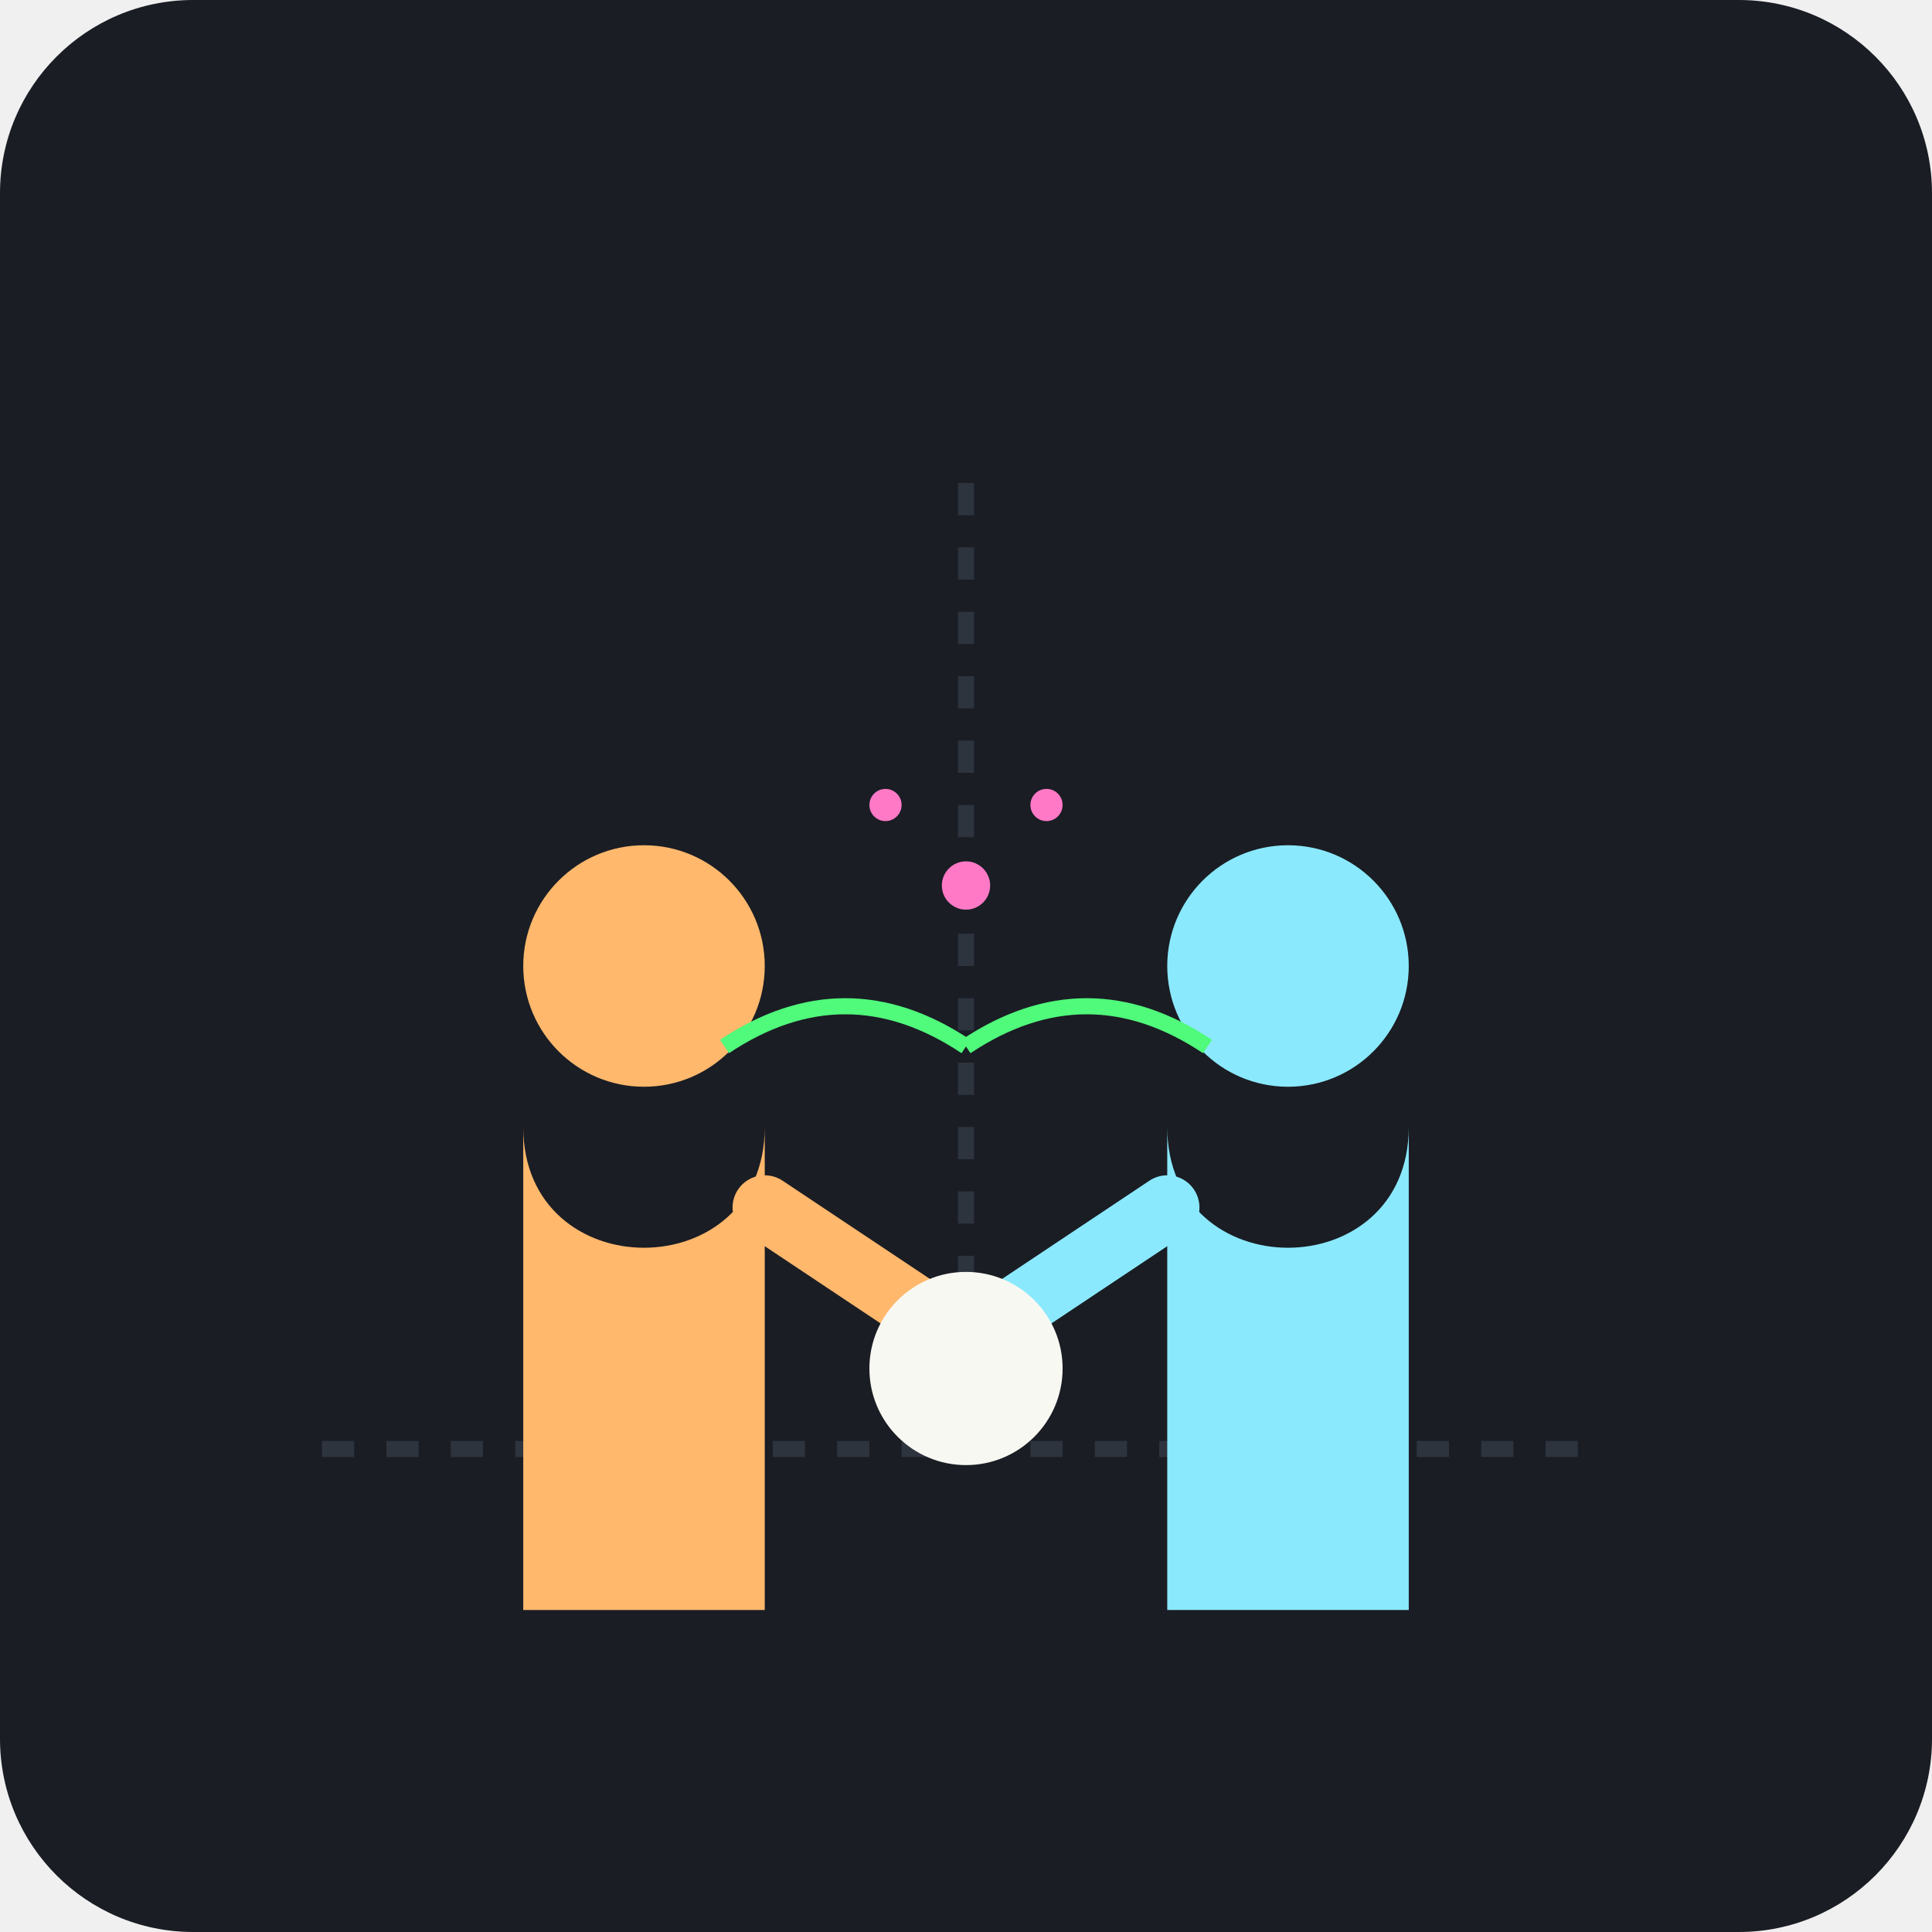
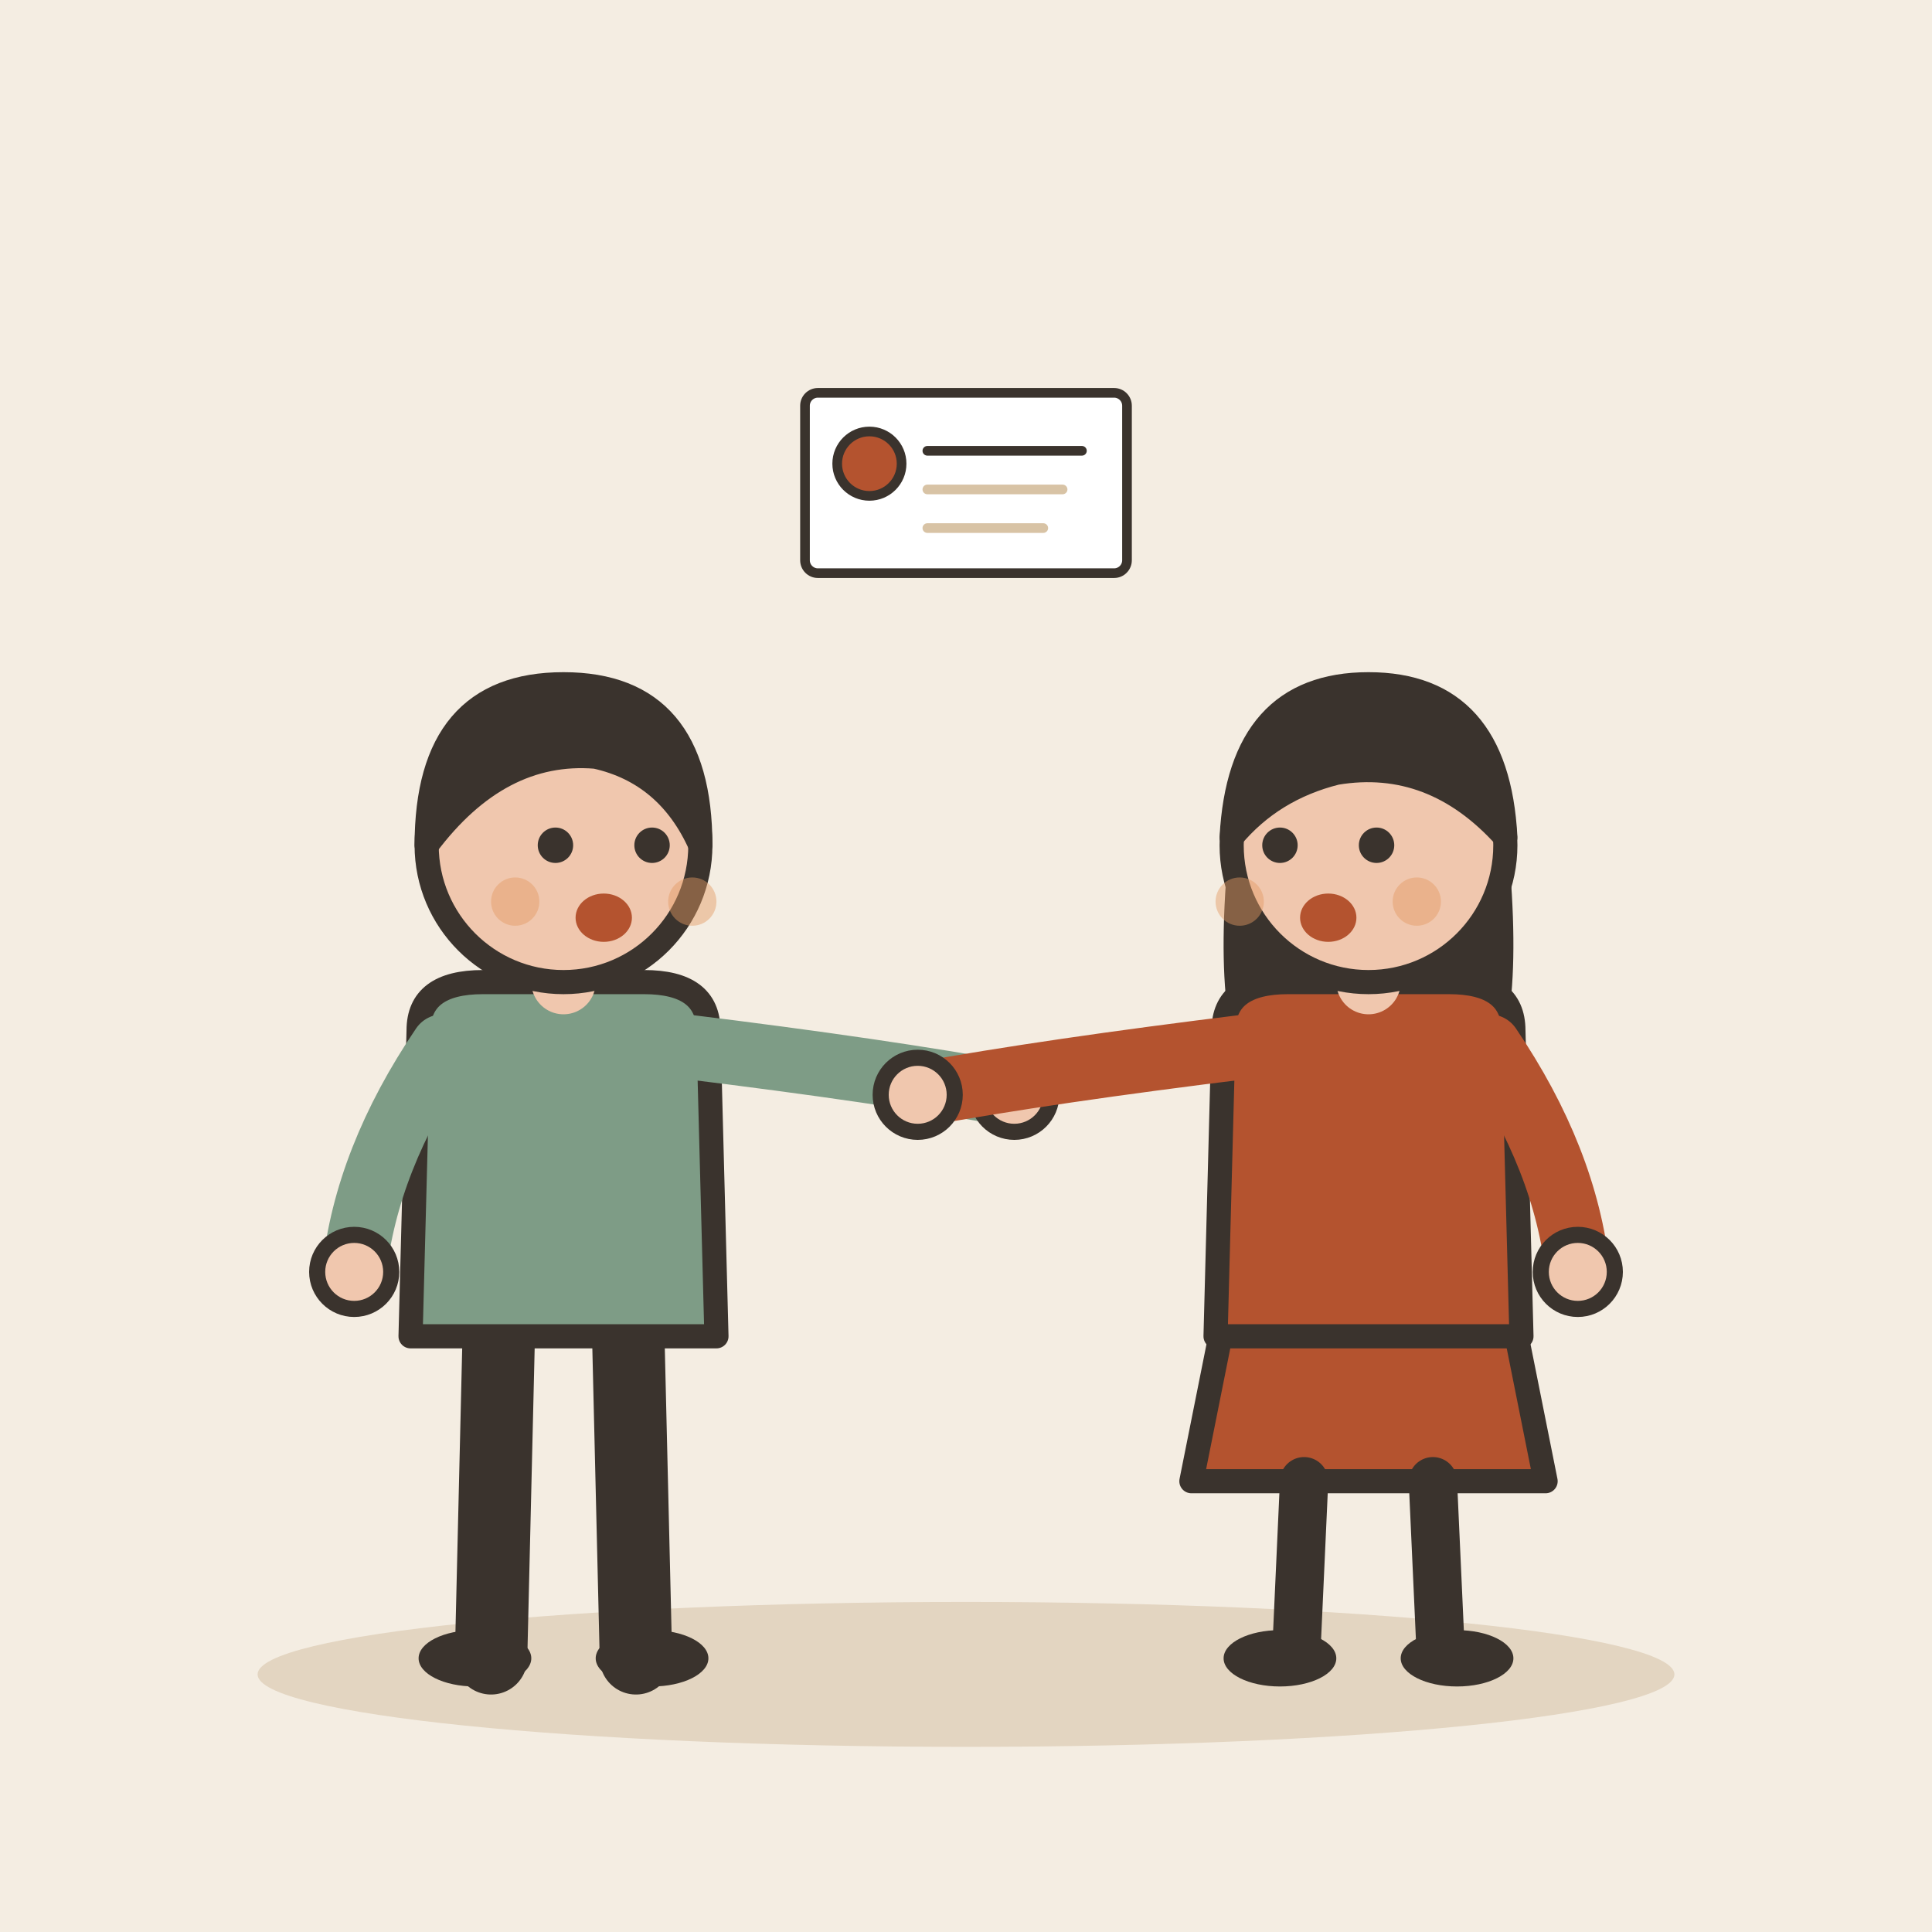
- <svg xmlns="http://www.w3.org/2000/svg" viewBox="0 0 240 240">
-   <rect width="240" height="240" rx="24" fill="#1A1D24" />
-   <path d="M40 180 L200 180" stroke="#2D343E" stroke-width="2" stroke-dasharray="4 4" />
-   <path d="M120 60 L120 180" stroke="#2D343E" stroke-width="2" stroke-dasharray="4 4" />
-   <g transform="translate(60, 100)">
-     <circle cx="20" cy="20" r="15" fill="#FFB86C" />
-     <path d="M5 40 C5 60, 35 60, 35 40 L35 100 L5 100 Z" fill="#FFB86C" />
-     <path d="M35 50 L65 70" stroke="#FFB86C" stroke-width="8" stroke-linecap="round" />
+ <svg xmlns="http://www.w3.org/2000/svg" viewBox="0 0 240 240" data-style="editorial">
+   <rect width="240" height="240" fill="#F4EDE2" />
+   <ellipse cx="120" cy="208" rx="88" ry="9" fill="#E3D5C1" />
+   <g transform="translate(70 206)">
+     <path d="M-8 -42L-9 0" stroke="#3A332D" stroke-width="9" stroke-linecap="round" fill="none" />
+     <path d="M8 -42L9 0" stroke="#3A332D" stroke-width="9" stroke-linecap="round" fill="none" />
+     <ellipse cx="-11" cy="0" rx="7" ry="3.5" fill="#3A332D" />
+     <ellipse cx="11" cy="0" rx="7" ry="3.5" fill="#3A332D" />
+     <path d="M-18 -78Q-18 -84 -10 -84L10 -84Q18 -84 18 -78L19 -40L-19 -40Z" fill="#7E9C86" stroke="#3A332D" stroke-width="3" stroke-linecap="round" stroke-linejoin="round" />
+     <path d="M-15 -76Q-24.5 -62 -26 -48" fill="none" stroke="#7E9C86" stroke-width="8" stroke-linecap="round" stroke-linejoin="round" />
+     <circle cx="-26" cy="-48" r="4.6" fill="#F0C7AE" stroke="#3A332D" stroke-linecap="round" stroke-linejoin="round" stroke-width="2" />
+     <path d="M15 -76Q39.5 -73 56 -70" fill="none" stroke="#7E9C86" stroke-width="8" stroke-linecap="round" stroke-linejoin="round" />
+     <circle cx="56" cy="-70" r="4.6" fill="#F0C7AE" stroke="#3A332D" stroke-linecap="round" stroke-linejoin="round" stroke-width="2" />
+     <path d="M0 -84L0 -88" stroke="#F0C7AE" stroke-width="8" stroke-linecap="round" fill="none" />
+     <circle cx="0" cy="-101" r="17" fill="#F0C7AE" stroke="#3A332D" stroke-width="3" stroke-linecap="round" stroke-linejoin="round" />
+     <path d="M-17 -101Q-17 -121 0 -121Q17 -121 17 -101Q13 -110 4 -112Q-8 -113 -17 -101Z" fill="#3A332D" stroke="#3A332D" stroke-width="3" stroke-linecap="round" stroke-linejoin="round" />
+     <circle cx="-1" cy="-101" r="2.2" fill="#3A332D" />
+     <circle cx="11" cy="-101" r="2.2" fill="#3A332D" />
+     <ellipse cx="5" cy="-92" rx="3.5" ry="3" fill="#B4532F" />
+     <circle cx="-6" cy="-94" r="3" fill="#E39A62" opacity="0.45" />
+     <circle cx="16" cy="-94" r="3" fill="#E39A62" opacity="0.45" />
  </g>
-   <g transform="translate(140, 100)">
-     <circle cx="20" cy="20" r="15" fill="#8BE9FD" />
-     <path d="M5 40 C5 60, 35 60, 35 40 L35 100 L5 100 Z" fill="#8BE9FD" />
-     <path d="M5 50 L-25 70" stroke="#8BE9FD" stroke-width="8" stroke-linecap="round" />
+   <g transform="translate(170 206)">
+     <path d="M-18 -42L-22 -22L22 -22L18 -42Z" fill="#B4532F" stroke="#3A332D" stroke-width="3" stroke-linecap="round" stroke-linejoin="round" />
+     <path d="M-8 -22L-9 0" stroke="#3A332D" stroke-width="6" stroke-linecap="round" fill="none" />
+     <path d="M8 -22L9 0" stroke="#3A332D" stroke-width="6" stroke-linecap="round" fill="none" />
+     <ellipse cx="-11" cy="0" rx="7" ry="3.5" fill="#3A332D" />
+     <ellipse cx="11" cy="0" rx="7" ry="3.5" fill="#3A332D" />
+     <path d="M-17 -104Q-20 -78 -14 -70L-6 -78L6 -78L14 -70Q20 -78 17 -104Z" fill="#3A332D" />
+     <path d="M-18 -78Q-18 -84 -10 -84L10 -84Q18 -84 18 -78L19 -40L-19 -40Z" fill="#B4532F" stroke="#3A332D" stroke-width="3" stroke-linecap="round" stroke-linejoin="round" />
+     <path d="M-15 -76Q-39.5 -73 -56 -70" fill="none" stroke="#B4532F" stroke-width="8" stroke-linecap="round" stroke-linejoin="round" />
+     <circle cx="-56" cy="-70" r="4.6" fill="#F0C7AE" stroke="#3A332D" stroke-linecap="round" stroke-linejoin="round" stroke-width="2" />
+     <path d="M15 -76Q24.5 -62 26 -48" fill="none" stroke="#B4532F" stroke-width="8" stroke-linecap="round" stroke-linejoin="round" />
+     <circle cx="26" cy="-48" r="4.6" fill="#F0C7AE" stroke="#3A332D" stroke-linecap="round" stroke-linejoin="round" stroke-width="2" />
+     <path d="M0 -84L0 -88" stroke="#F0C7AE" stroke-width="8" stroke-linecap="round" fill="none" />
+     <circle cx="0" cy="-101" r="17" fill="#F0C7AE" stroke="#3A332D" stroke-width="3" stroke-linecap="round" stroke-linejoin="round" />
+     <path d="M-17 -102Q-16 -121 0 -121Q16 -121 17 -102Q8 -112 -4 -110Q-12 -108 -17 -102Z" fill="#3A332D" stroke="#3A332D" stroke-width="3" stroke-linecap="round" stroke-linejoin="round" />
+     <circle cx="-11" cy="-101" r="2.2" fill="#3A332D" />
+     <circle cx="1" cy="-101" r="2.2" fill="#3A332D" />
+     <ellipse cx="-5" cy="-92" rx="3.5" ry="3" fill="#B4532F" />
+     <circle cx="-16" cy="-94" r="3" fill="#E39A62" opacity="0.45" />
+     <circle cx="6" cy="-94" r="3" fill="#E39A62" opacity="0.45" />
  </g>
-   <circle cx="120" cy="170" r="12" fill="#F8F8F2" />
-   <path d="M90 130 Q105 120 120 130" stroke="#50FA7B" stroke-width="2" fill="none" />
-   <path d="M150 130 Q135 120 120 130" stroke="#50FA7B" stroke-width="2" fill="none" />
-   <circle cx="120" cy="110" r="3" fill="#FF79C6" />
-   <circle cx="110" cy="100" r="2" fill="#FF79C6" />
-   <circle cx="130" cy="100" r="2" fill="#FF79C6" />
+   <g transform="translate(120 60) scale(0.4 0.4)">
+     <rect x="-50" y="-28" width="100" height="56" rx="4" fill="#FFFFFF" stroke="#3A332D" stroke-width="3" stroke-linecap="round" stroke-linejoin="round" />
+     <circle cx="-30" cy="-6" r="10" fill="#B4532F" stroke="#3A332D" stroke-width="3" stroke-linecap="round" stroke-linejoin="round" />
+     <path d="M-12 -10L36 -10" stroke="#3A332D" stroke-width="3" stroke-linecap="round" fill="none" />
+     <path d="M-12 2L30 2" stroke="#D8C3A5" stroke-width="3" stroke-linecap="round" fill="none" />
+     <path d="M-12 14L24 14" stroke="#D8C3A5" stroke-width="3" stroke-linecap="round" fill="none" />
+   </g>
</svg>
